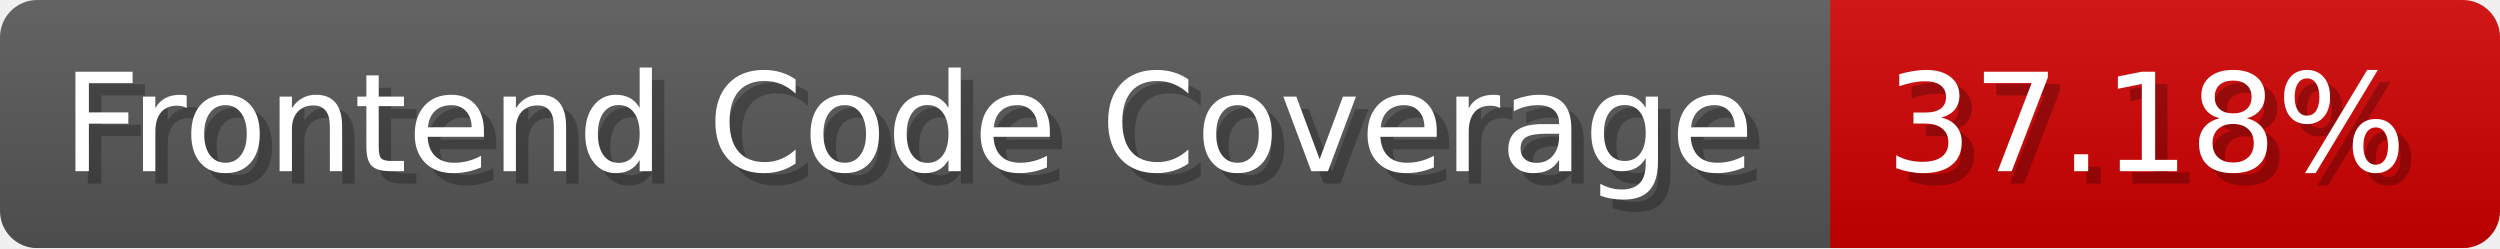
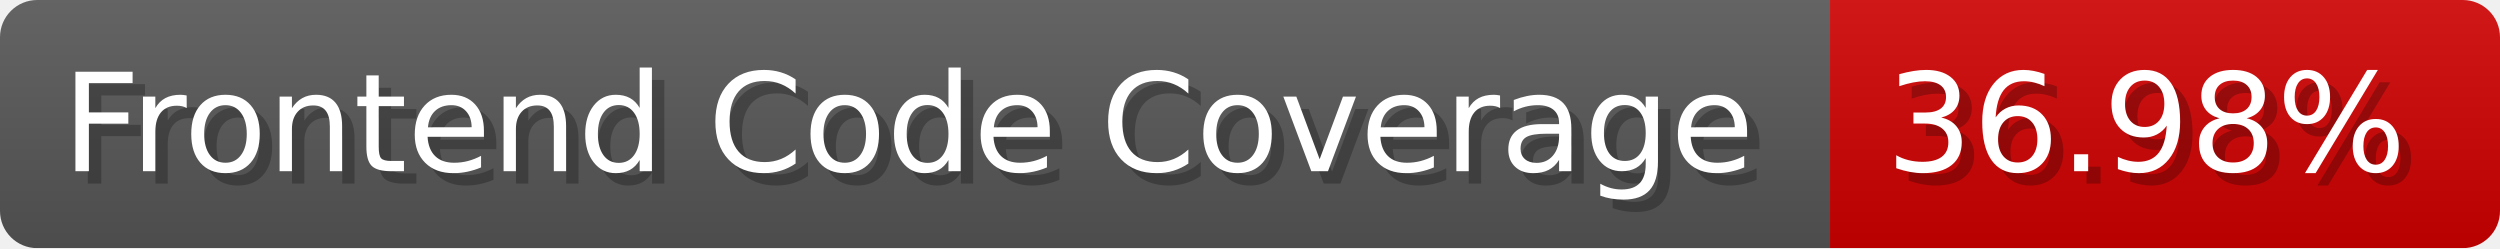
- <svg xmlns="http://www.w3.org/2000/svg" width="201.5" height="20" viewBox="0 0 2015 200" role="img" aria-label="Frontend Code Coverage: 37.18%">
-   <linearGradient id="NXNRH" x2="0" y2="100%">
+ <svg xmlns="http://www.w3.org/2000/svg" width="201.5" height="20" viewBox="0 0 2015 200" role="img" aria-label="Frontend Code Coverage: 36.98%">
+   <linearGradient id="XvPIH" x2="0" y2="100%">
    <stop offset="0" stop-opacity=".1" stop-color="#EEE" />
    <stop offset="1" stop-opacity=".1" />
  </linearGradient>
-   <mask id="oNSkE">
+   <mask id="gcUdG">
    <rect width="2015" height="200" rx="30" fill="#FFF" />
  </mask>
-   <g mask="url(#oNSkE)">
+   <g mask="url(#gcUdG)">
    <rect width="1475" height="200" fill="#555" />
    <rect width="540" height="200" fill="#ce0000" x="1475" />
-     <rect width="2015" height="200" fill="url(#NXNRH)" />
+     <rect width="2015" height="200" fill="url(#XvPIH)" />
  </g>
  <g aria-hidden="true" fill="#fff" text-anchor="start" font-family="Verdana,DejaVu Sans,sans-serif" font-size="110">
    <text x="60" y="148" textLength="1375" fill="#000" opacity="0.25">Frontend Code Coverage</text>
    <text x="50" y="138" textLength="1375">Frontend Code Coverage</text>
-     <text x="1530" y="148" textLength="440" fill="#000" opacity="0.25">37.18%</text>
-     <text x="1520" y="138" textLength="440">37.18%</text>
+     <text x="1530" y="148" textLength="440" fill="#000" opacity="0.25">36.98%</text>
+     <text x="1520" y="138" textLength="440">36.98%</text>
  </g>
</svg>
